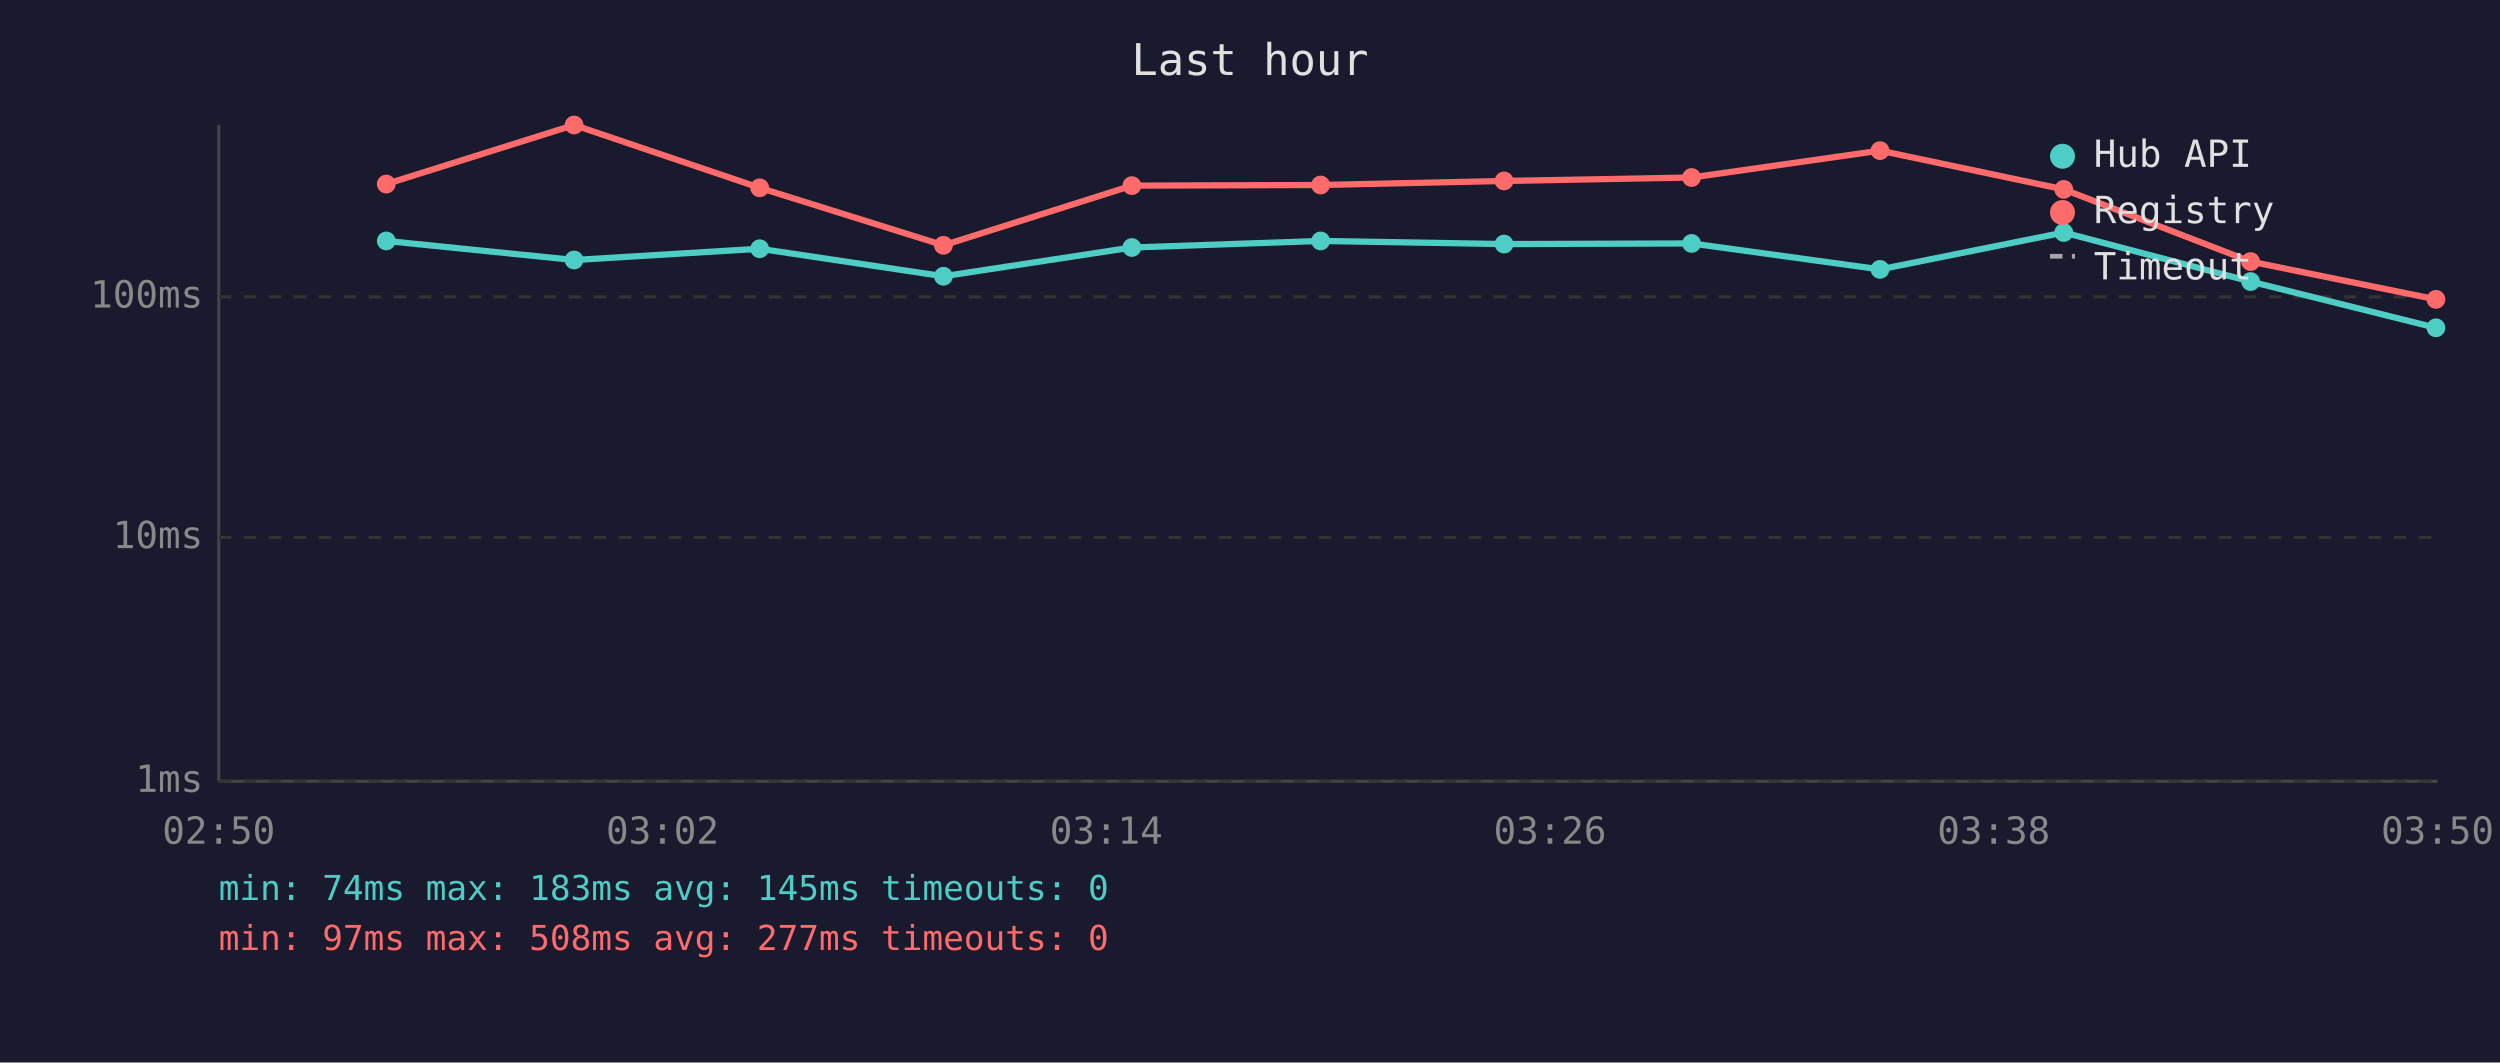
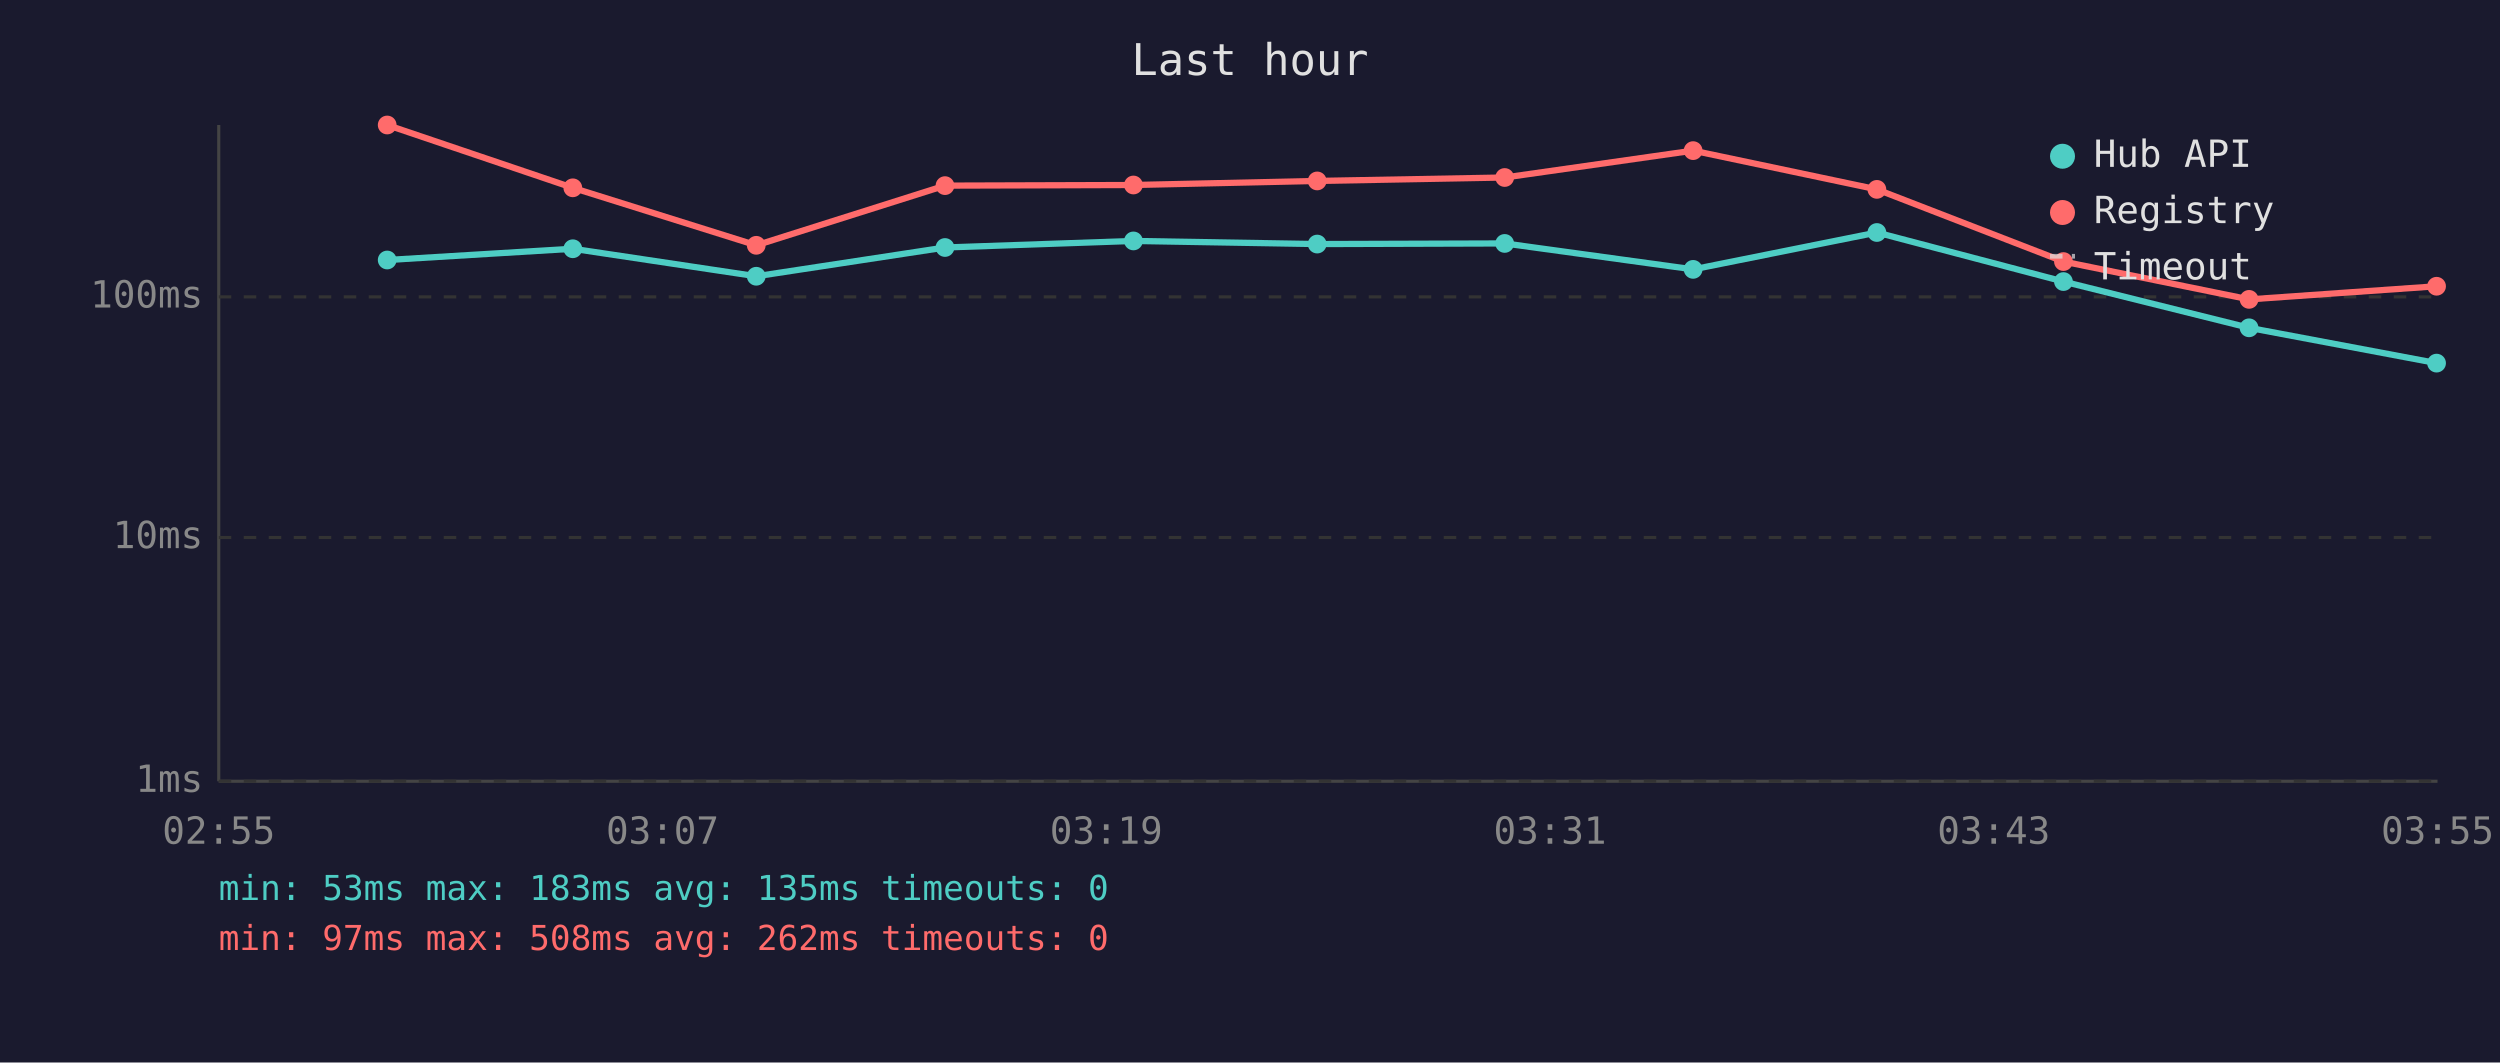
<svg xmlns="http://www.w3.org/2000/svg" viewBox="0 0 800 340" font-family="monospace" font-size="12">
  <rect width="800" height="340" fill="#1a1a2e" />
  <text x="400" y="24" fill="#e0e0e0" font-size="14" text-anchor="middle">Last hour</text>
  <line x1="70" y1="40" x2="70" y2="250" stroke="#444" stroke-width="1" />
  <line x1="70" y1="250" x2="780" y2="250" stroke="#444" stroke-width="1" />
  <line x1="70" y1="250" x2="780" y2="250" stroke="#333" stroke-width="1" stroke-dasharray="4" />
  <text x="65" y="250" fill="#888" text-anchor="end" dominant-baseline="middle">1ms</text>
  <line x1="70" y1="172" x2="780" y2="172" stroke="#333" stroke-width="1" stroke-dasharray="4" />
  <text x="65" y="172" fill="#888" text-anchor="end" dominant-baseline="middle">10ms</text>
  <line x1="70" y1="95" x2="780" y2="95" stroke="#333" stroke-width="1" stroke-dasharray="4" />
  <text x="65" y="95" fill="#888" text-anchor="end" dominant-baseline="middle">100ms</text>
-   <text x="70" y="270" fill="#888" text-anchor="middle">02:50</text>
-   <text x="212" y="270" fill="#888" text-anchor="middle">03:02</text>
-   <text x="354" y="270" fill="#888" text-anchor="middle">03:14</text>
-   <text x="496" y="270" fill="#888" text-anchor="middle">03:26</text>
-   <text x="638" y="270" fill="#888" text-anchor="middle">03:38</text>
-   <text x="780" y="270" fill="#888" text-anchor="middle">03:50</text>
-   <polyline points="123.6,77.1 183.7,83.2 243.1,79.6 301.9,88.4 362.2,79.2 422.6,77.1 481.3,78.1 541.3,77.9 601.6,86.2 660.4,74.4 720.2,90.1 779.5,104.9" fill="none" stroke="#4ecdc4" stroke-width="2" opacity="1" />
-   <circle cx="123.6" cy="77.1" r="3" fill="#4ecdc4" />
-   <circle cx="183.7" cy="83.2" r="3" fill="#4ecdc4" />
-   <circle cx="243.1" cy="79.6" r="3" fill="#4ecdc4" />
-   <circle cx="301.9" cy="88.4" r="3" fill="#4ecdc4" />
-   <circle cx="362.2" cy="79.2" r="3" fill="#4ecdc4" />
-   <circle cx="422.6" cy="77.1" r="3" fill="#4ecdc4" />
-   <circle cx="481.3" cy="78.1" r="3" fill="#4ecdc4" />
-   <circle cx="541.3" cy="77.9" r="3" fill="#4ecdc4" />
-   <circle cx="601.6" cy="86.2" r="3" fill="#4ecdc4" />
-   <circle cx="660.4" cy="74.4" r="3" fill="#4ecdc4" />
-   <circle cx="720.2" cy="90.1" r="3" fill="#4ecdc4" />
-   <circle cx="779.5" cy="104.9" r="3" fill="#4ecdc4" />
-   <polyline points="123.6,58.9 183.7,40.0 243.1,60.1 301.9,78.5 362.2,59.4 422.6,59.2 481.3,57.9 541.3,56.8 601.6,48.2 660.4,60.6 720.2,83.7 779.5,95.8" fill="none" stroke="#ff6b6b" stroke-width="2" opacity="1" />
-   <circle cx="123.6" cy="58.9" r="3" fill="#ff6b6b" />
-   <circle cx="183.7" cy="40.0" r="3" fill="#ff6b6b" />
-   <circle cx="243.1" cy="60.1" r="3" fill="#ff6b6b" />
-   <circle cx="301.9" cy="78.5" r="3" fill="#ff6b6b" />
-   <circle cx="362.2" cy="59.4" r="3" fill="#ff6b6b" />
-   <circle cx="422.6" cy="59.2" r="3" fill="#ff6b6b" />
-   <circle cx="481.3" cy="57.9" r="3" fill="#ff6b6b" />
-   <circle cx="541.3" cy="56.8" r="3" fill="#ff6b6b" />
-   <circle cx="601.6" cy="48.2" r="3" fill="#ff6b6b" />
-   <circle cx="660.4" cy="60.6" r="3" fill="#ff6b6b" />
-   <circle cx="720.2" cy="83.7" r="3" fill="#ff6b6b" />
-   <circle cx="779.5" cy="95.8" r="3" fill="#ff6b6b" />
+   <text x="70" y="270" fill="#888" text-anchor="middle">02:55</text>
+   <text x="212" y="270" fill="#888" text-anchor="middle">03:07</text>
+   <text x="354" y="270" fill="#888" text-anchor="middle">03:19</text>
+   <text x="496" y="270" fill="#888" text-anchor="middle">03:31</text>
+   <text x="638" y="270" fill="#888" text-anchor="middle">03:43</text>
+   <text x="780" y="270" fill="#888" text-anchor="middle">03:55</text>
+   <polyline points="123.9,83.2 183.3,79.6 242.0,88.4 302.4,79.2 362.7,77.1 421.5,78.1 481.5,77.9 541.8,86.2 600.6,74.4 660.3,90.1 719.7,104.9 779.7,116.2" fill="none" stroke="#4ecdc4" stroke-width="2" opacity="1" />
+   <circle cx="123.9" cy="83.2" r="3" fill="#4ecdc4" />
+   <circle cx="183.3" cy="79.6" r="3" fill="#4ecdc4" />
+   <circle cx="242.0" cy="88.4" r="3" fill="#4ecdc4" />
+   <circle cx="302.4" cy="79.2" r="3" fill="#4ecdc4" />
+   <circle cx="362.7" cy="77.1" r="3" fill="#4ecdc4" />
+   <circle cx="421.5" cy="78.1" r="3" fill="#4ecdc4" />
+   <circle cx="481.5" cy="77.9" r="3" fill="#4ecdc4" />
+   <circle cx="541.8" cy="86.2" r="3" fill="#4ecdc4" />
+   <circle cx="600.6" cy="74.4" r="3" fill="#4ecdc4" />
+   <circle cx="660.3" cy="90.1" r="3" fill="#4ecdc4" />
+   <circle cx="719.7" cy="104.9" r="3" fill="#4ecdc4" />
+   <circle cx="779.7" cy="116.2" r="3" fill="#4ecdc4" />
+   <polyline points="123.9,40.0 183.3,60.1 242.0,78.5 302.4,59.4 362.7,59.2 421.5,57.9 481.5,56.8 541.8,48.2 600.6,60.6 660.3,83.7 719.7,95.8 779.7,91.6" fill="none" stroke="#ff6b6b" stroke-width="2" opacity="1" />
+   <circle cx="123.9" cy="40.0" r="3" fill="#ff6b6b" />
+   <circle cx="183.3" cy="60.1" r="3" fill="#ff6b6b" />
+   <circle cx="242.0" cy="78.5" r="3" fill="#ff6b6b" />
+   <circle cx="302.4" cy="59.4" r="3" fill="#ff6b6b" />
+   <circle cx="362.7" cy="59.2" r="3" fill="#ff6b6b" />
+   <circle cx="421.5" cy="57.9" r="3" fill="#ff6b6b" />
+   <circle cx="481.5" cy="56.8" r="3" fill="#ff6b6b" />
+   <circle cx="541.8" cy="48.2" r="3" fill="#ff6b6b" />
+   <circle cx="600.6" cy="60.6" r="3" fill="#ff6b6b" />
+   <circle cx="660.3" cy="83.7" r="3" fill="#ff6b6b" />
+   <circle cx="719.7" cy="95.8" r="3" fill="#ff6b6b" />
+   <circle cx="779.7" cy="91.6" r="3" fill="#ff6b6b" />
  <circle cx="660" cy="50" r="4" fill="#4ecdc4" />
  <text x="670" y="50" fill="#e0e0e0" dominant-baseline="middle">Hub API</text>
  <circle cx="660" cy="68" r="4" fill="#ff6b6b" />
  <text x="670" y="68" fill="#e0e0e0" dominant-baseline="middle">Registry</text>
  <line x1="656" y1="82" x2="664" y2="82" stroke="#e0e0e0" stroke-width="1.5" stroke-dasharray="4,3" opacity="0.7" />
  <text x="670" y="86" fill="#e0e0e0" dominant-baseline="middle">Timeout</text>
-   <text x="70" y="288" fill="#4ecdc4" font-size="11">min: 74ms  max: 183ms  avg: 145ms  timeouts: 0</text>
-   <text x="70" y="304" fill="#ff6b6b" font-size="11">min: 97ms  max: 508ms  avg: 277ms  timeouts: 0</text>
+   <text x="70" y="288" fill="#4ecdc4" font-size="11">min: 53ms  max: 183ms  avg: 135ms  timeouts: 0</text>
+   <text x="70" y="304" fill="#ff6b6b" font-size="11">min: 97ms  max: 508ms  avg: 262ms  timeouts: 0</text>
</svg>
